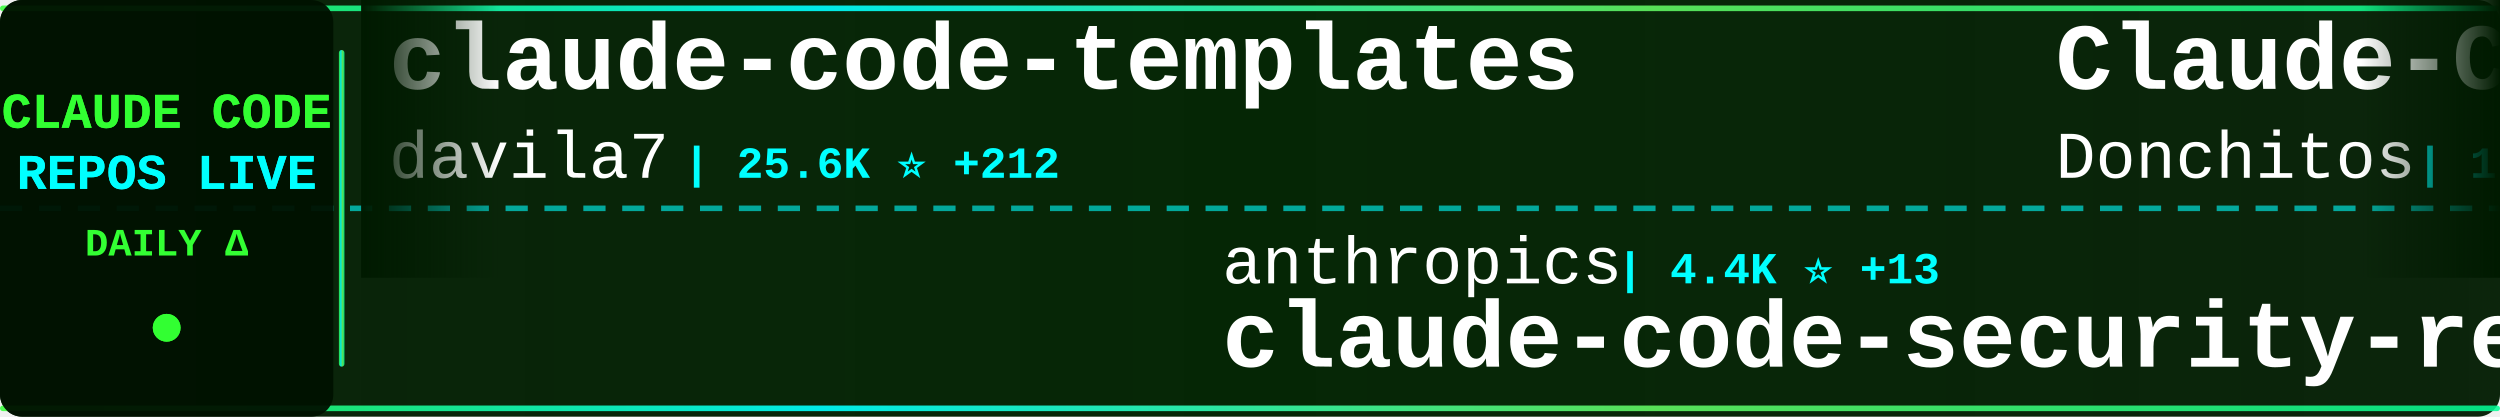
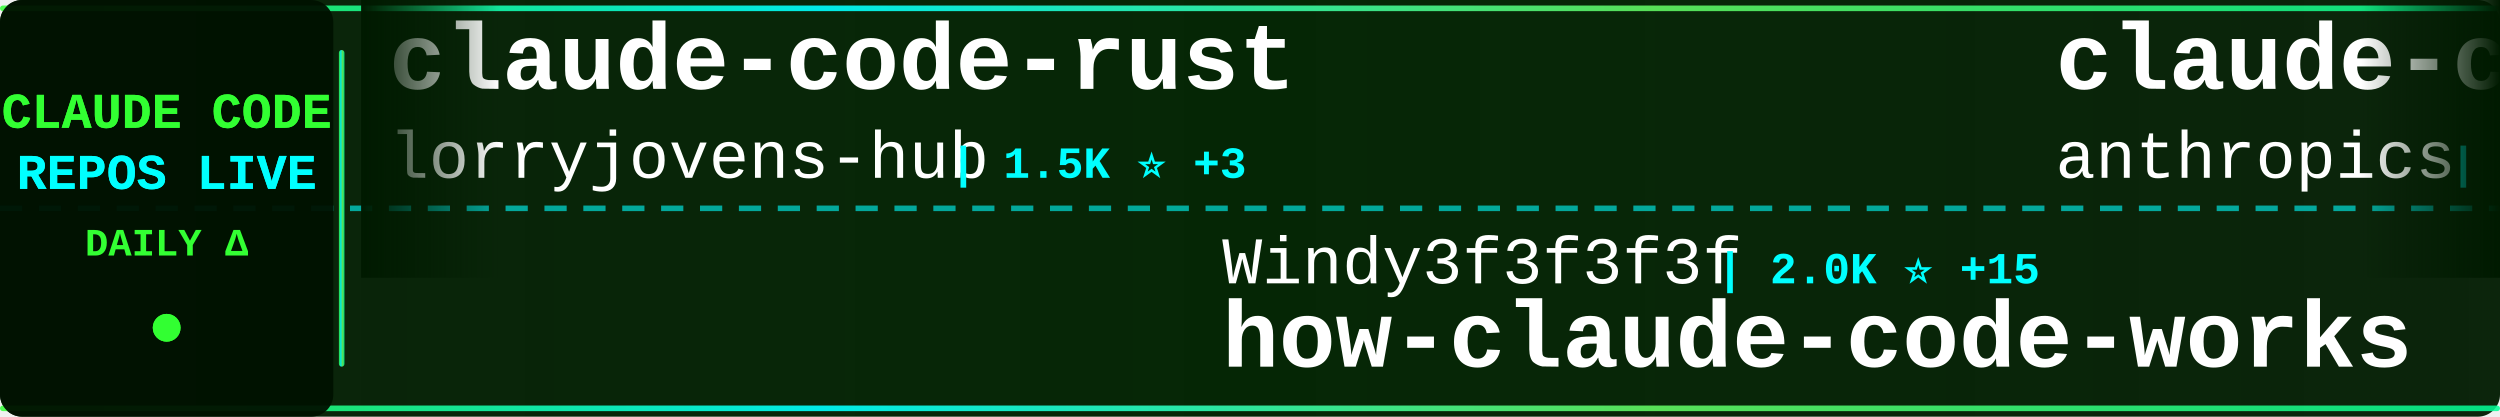
<svg xmlns="http://www.w3.org/2000/svg" width="900" height="150">
  <defs>
    <linearGradient id="tickerBg" x1="0%" y1="0%" x2="100%" y2="0%">
      <stop offset="0%" style="stop-color:#001a00;stop-opacity:0.95" />
      <stop offset="50%" style="stop-color:#002200;stop-opacity:0.98" />
      <stop offset="100%" style="stop-color:#001a00;stop-opacity:0.95" />
    </linearGradient>
    <linearGradient id="borderGrad" x1="0%" y1="0%" x2="100%" y2="0%">
      <stop offset="0%" style="stop-color:#33ff33;stop-opacity:0.85">
        <animate attributeName="stop-opacity" values="0.85;1;0.85" dur="2s" repeatCount="indefinite" />
      </stop>
      <stop offset="33%" style="stop-color:#00ffff;stop-opacity:0.9">
        <animate attributeName="stop-opacity" values="0.9;1;0.9" dur="2.2s" repeatCount="indefinite" />
      </stop>
      <stop offset="66%" style="stop-color:#66ff66;stop-opacity:0.85">
        <animate attributeName="stop-opacity" values="0.85;1;0.85" dur="1.8s" repeatCount="indefinite" />
      </stop>
      <stop offset="100%" style="stop-color:#00ff99;stop-opacity:0.85">
        <animate attributeName="stop-opacity" values="0.85;1;0.85" dur="2s" repeatCount="indefinite" />
      </stop>
    </linearGradient>
    <filter id="textGlow">
      <feGaussianBlur stdDeviation="0.1" result="coloredBlur" />
      <feMerge>
        <feMergeNode in="coloredBlur" />
        <feMergeNode in="SourceGraphic" />
      </feMerge>
    </filter>
    <filter id="metricGlow">
      <feGaussianBlur stdDeviation="0.2" result="coloredBlur" />
      <feMerge>
        <feMergeNode in="coloredBlur" />
        <feMergeNode in="SourceGraphic" />
      </feMerge>
    </filter>
    <linearGradient id="leftFade" x1="0%" y1="0%" x2="100%" y2="0%">
      <stop offset="0%" style="stop-color:#001a00;stop-opacity:1" />
      <stop offset="100%" style="stop-color:#001a00;stop-opacity:0" />
    </linearGradient>
    <linearGradient id="rightFade" x1="0%" y1="0%" x2="100%" y2="0%">
      <stop offset="0%" style="stop-color:#001a00;stop-opacity:0" />
      <stop offset="100%" style="stop-color:#001a00;stop-opacity:1" />
    </linearGradient>
  </defs>
  <rect width="900" height="150" fill="url(#tickerBg)" rx="8" />
  <rect x="0" y="2" width="900" height="2" fill="url(#borderGrad)" rx="1" />
  <rect x="0" y="146" width="900" height="2" fill="url(#borderGrad)" rx="1" />
  <line x1="0" y1="75" x2="900" y2="75" stroke="#00ffff" stroke-width="2" stroke-dasharray="8 6" opacity="0.6" />
  <rect x="0" y="0" width="120" height="150" fill="#001100" opacity="0.95" rx="8" />
  <text x="60" y="46" font-family="'Courier New', monospace" font-size="18" font-weight="bold" fill="#33ff33" text-anchor="middle" filter="url(#textGlow)">
    CLAUDE CODE
  </text>
  <text x="60" y="68" font-family="'Courier New', monospace" font-size="18" font-weight="bold" fill="#00ffff" text-anchor="middle" filter="url(#textGlow)">
    REPOS LIVE
  </text>
  <text x="60" y="92" font-family="'Courier New', monospace" font-size="14" font-weight="bold" fill="#33ff33" text-anchor="middle">
    DAILY Δ
  </text>
  <circle cx="60" cy="118" r="5" fill="#33ff33" filter="url(#metricGlow)">
    <animate attributeName="r" values="4;6;4" dur="1.5s" repeatCount="indefinite" />
    <animate attributeName="opacity" values="0.6;1;0.6" dur="1.5s" repeatCount="indefinite" />
  </circle>
  <rect x="122" y="18" width="2" height="114" fill="url(#borderGrad)" rx="1" />
  <clipPath id="tickerClip">
    <rect x="130" y="0" width="770" height="150" />
  </clipPath>
  <g clip-path="url(#tickerClip)">
    <g id="tickerItems">
      <animateTransform attributeName="transform" attributeType="XML" type="translate" from="0 0" to="-3000 0" dur="54s" repeatCount="indefinite" />
      <g transform="translate(0, 0)">
-         <text x="140" y="32" font-family="'Courier New', monospace" font-size="34" font-weight="bold" fill="#ffffff">claude-code-templates</text>
-         <text x="140" y="64" font-family="'Courier New', monospace" font-size="24" font-weight="normal" fill="#ffffff" opacity="1.0">davila7</text>
-         <text x="246" y="64" font-family="'Courier New', monospace" font-size="16" font-weight="bold" fill="#00ffff"> | 25.6K ⭐ +212</text>
+         <text x="140" y="32" font-family="'Courier New', monospace" font-size="34" font-weight="bold" fill="#ffffff">claude-code-rust</text>
+         <text x="140" y="64" font-family="'Courier New', monospace" font-size="24" font-weight="normal" fill="#ffffff" opacity="1.0">lorryjovens-hub</text>
+         <text x="342" y="64" font-family="'Courier New', monospace" font-size="16" font-weight="bold" fill="#00ffff"> | 1.5K ⭐ +3</text>
      </g>
      <g transform="translate(300, 0)">
-         <text x="140" y="102" font-family="'Courier New', monospace" font-size="24" font-weight="normal" fill="#ffffff" opacity="1.0">anthropics</text>
-         <text x="282" y="102" font-family="'Courier New', monospace" font-size="16" font-weight="bold" fill="#00ffff"> | 4.4K ⭐ +13</text>
-         <text x="140" y="132" font-family="'Courier New', monospace" font-size="34" font-weight="bold" fill="#ffffff">claude-code-security-rev...</text>
+         <text x="140" y="102" font-family="'Courier New', monospace" font-size="24" font-weight="normal" fill="#ffffff" opacity="1.0">Windy3f3f3f3f</text>
+         <text x="318" y="102" font-family="'Courier New', monospace" font-size="16" font-weight="bold" fill="#00ffff"> | 2.0K ⭐ +15</text>
+         <text x="140" y="132" font-family="'Courier New', monospace" font-size="34" font-weight="bold" fill="#ffffff">how-claude-code-works</text>
      </g>
      <g transform="translate(600, 0)">
-         <text x="140" y="32" font-family="'Courier New', monospace" font-size="34" font-weight="bold" fill="#ffffff">Claude-Code-Game-Studios</text>
-         <text x="140" y="64" font-family="'Courier New', monospace" font-size="24" font-weight="normal" fill="#ffffff" opacity="1.0">Donchitos</text>
-         <text x="270" y="64" font-family="'Courier New', monospace" font-size="16" font-weight="bold" fill="#00ffff"> | 16.3K ⭐ +116</text>
+         <text x="140" y="32" font-family="'Courier New', monospace" font-size="34" font-weight="bold" fill="#ffffff">claude-code-security-rev...</text>
+         <text x="140" y="64" font-family="'Courier New', monospace" font-size="24" font-weight="normal" fill="#ffffff" opacity="1.0">anthropics</text>
+         <text x="282" y="64" font-family="'Courier New', monospace" font-size="16" font-weight="bold" fill="#00ffff"> | 4.4K ⭐ +16</text>
      </g>
      <g transform="translate(900, 0)">
-         <text x="140" y="102" font-family="'Courier New', monospace" font-size="24" font-weight="normal" fill="#ffffff" opacity="1.0">AprilNEA</text>
-         <text x="258" y="102" font-family="'Courier New', monospace" font-size="16" font-weight="bold" fill="#00ffff"> | 373 ⭐</text>
-         <text x="140" y="132" font-family="'Courier New', monospace" font-size="34" font-weight="bold" fill="#ffffff">claude-code-source</text>
+         <text x="140" y="102" font-family="'Courier New', monospace" font-size="24" font-weight="normal" fill="#ffffff" opacity="1.0">FlorianBruniaux</text>
+         <text x="342" y="102" font-family="'Courier New', monospace" font-size="16" font-weight="bold" fill="#00ffff"> | 4.0K ⭐ +27</text>
+         <text x="140" y="132" font-family="'Courier New', monospace" font-size="34" font-weight="bold" fill="#ffffff">claude-code-ultimate-gui...</text>
      </g>
      <g transform="translate(1200, 0)">
-         <text x="140" y="32" font-family="'Courier New', monospace" font-size="34" font-weight="bold" fill="#ffffff">Claude-Code-Source-Study</text>
-         <text x="140" y="64" font-family="'Courier New', monospace" font-size="24" font-weight="normal" fill="#ffffff" opacity="1.0">luyao618</text>
-         <text x="258" y="64" font-family="'Courier New', monospace" font-size="16" font-weight="bold" fill="#00ffff"> | 1.2K ⭐ +6</text>
+         <text x="140" y="32" font-family="'Courier New', monospace" font-size="34" font-weight="bold" fill="#ffffff">claude-code-proxy</text>
+         <text x="140" y="64" font-family="'Courier New', monospace" font-size="24" font-weight="normal" fill="#ffffff" opacity="1.0">fuergaosi233</text>
+         <text x="306" y="64" font-family="'Courier New', monospace" font-size="16" font-weight="bold" fill="#00ffff"> | 2.5K ⭐ +5</text>
      </g>
      <g transform="translate(1500, 0)">
-         <text x="140" y="102" font-family="'Courier New', monospace" font-size="24" font-weight="normal" fill="#ffffff" opacity="1.0">shareAI-lab</text>
-         <text x="294" y="102" font-family="'Courier New', monospace" font-size="16" font-weight="bold" fill="#00ffff"> | 56.7K ⭐ +234</text>
-         <text x="140" y="132" font-family="'Courier New', monospace" font-size="34" font-weight="bold" fill="#ffffff">learn-claude-code</text>
+         <text x="140" y="102" font-family="'Courier New', monospace" font-size="24" font-weight="normal" fill="#ffffff" opacity="1.0">musistudio</text>
+         <text x="282" y="102" font-family="'Courier New', monospace" font-size="16" font-weight="bold" fill="#00ffff"> | 33.0K ⭐ +65</text>
+         <text x="140" y="132" font-family="'Courier New', monospace" font-size="34" font-weight="bold" fill="#ffffff">claude-code-router</text>
      </g>
      <g transform="translate(1800, 0)">
-         <text x="140" y="32" font-family="'Courier New', monospace" font-size="34" font-weight="bold" fill="#ffffff">agents</text>
-         <text x="140" y="64" font-family="'Courier New', monospace" font-size="24" font-weight="normal" fill="#ffffff" opacity="1.0">wshobson</text>
-         <text x="258" y="64" font-family="'Courier New', monospace" font-size="16" font-weight="bold" fill="#00ffff"> | 34.4K ⭐ +69</text>
+         <text x="140" y="32" font-family="'Courier New', monospace" font-size="34" font-weight="bold" fill="#ffffff">antigravity-awesome-skil...</text>
+         <text x="140" y="64" font-family="'Courier New', monospace" font-size="24" font-weight="normal" fill="#ffffff" opacity="1.0">sickn33</text>
+         <text x="246" y="64" font-family="'Courier New', monospace" font-size="16" font-weight="bold" fill="#00ffff"> | 35.3K ⭐ +153</text>
      </g>
      <g transform="translate(2100, 0)">
-         <text x="140" y="102" font-family="'Courier New', monospace" font-size="24" font-weight="normal" fill="#ffffff" opacity="1.0">repowise-dev</text>
-         <text x="306" y="102" font-family="'Courier New', monospace" font-size="16" font-weight="bold" fill="#00ffff"> | 971 ⭐ +6</text>
-         <text x="140" y="132" font-family="'Courier New', monospace" font-size="34" font-weight="bold" fill="#ffffff">claude-code-prompts</text>
+         <text x="140" y="102" font-family="'Courier New', monospace" font-size="24" font-weight="normal" fill="#ffffff" opacity="1.0">ykdojo</text>
+         <text x="234" y="102" font-family="'Courier New', monospace" font-size="16" font-weight="bold" fill="#00ffff"> | 8.0K ⭐ +13</text>
+         <text x="140" y="132" font-family="'Courier New', monospace" font-size="34" font-weight="bold" fill="#ffffff">claude-code-tips</text>
      </g>
      <g transform="translate(2400, 0)">
-         <text x="140" y="32" font-family="'Courier New', monospace" font-size="34" font-weight="bold" fill="#ffffff">claude-code-showcase</text>
-         <text x="140" y="64" font-family="'Courier New', monospace" font-size="24" font-weight="normal" fill="#ffffff" opacity="1.0">ChrisWiles</text>
-         <text x="282" y="64" font-family="'Courier New', monospace" font-size="16" font-weight="bold" fill="#00ffff"> | 5.8K ⭐ +2</text>
+         <text x="140" y="32" font-family="'Courier New', monospace" font-size="34" font-weight="bold" fill="#ffffff">claude-code-source-code</text>
+         <text x="140" y="64" font-family="'Courier New', monospace" font-size="24" font-weight="normal" fill="#ffffff" opacity="1.0">777genius</text>
+         <text x="270" y="64" font-family="'Courier New', monospace" font-size="16" font-weight="bold" fill="#00ffff"> | 901 ⭐ +4</text>
      </g>
      <g transform="translate(2700, 0)">
-         <text x="140" y="102" font-family="'Courier New', monospace" font-size="24" font-weight="normal" fill="#ffffff" opacity="1.0">sugyan</text>
-         <text x="234" y="102" font-family="'Courier New', monospace" font-size="16" font-weight="bold" fill="#00ffff"> | 1.1K ⭐ +3</text>
-         <text x="140" y="132" font-family="'Courier New', monospace" font-size="34" font-weight="bold" fill="#ffffff">claude-code-webui</text>
+         <text x="140" y="102" font-family="'Courier New', monospace" font-size="24" font-weight="normal" fill="#ffffff" opacity="1.0">kodu-ai</text>
+         <text x="246" y="102" font-family="'Courier New', monospace" font-size="16" font-weight="bold" fill="#00ffff"> | 5.3K ⭐ +1</text>
+         <text x="140" y="132" font-family="'Courier New', monospace" font-size="34" font-weight="bold" fill="#ffffff">claude-coder</text>
      </g>
      <g transform="translate(3000, 0)">
-         <text x="140" y="32" font-family="'Courier New', monospace" font-size="34" font-weight="bold" fill="#ffffff">claude-code-templates</text>
-         <text x="140" y="64" font-family="'Courier New', monospace" font-size="24" font-weight="normal" fill="#ffffff" opacity="1.0">davila7</text>
-         <text x="246" y="64" font-family="'Courier New', monospace" font-size="16" font-weight="bold" fill="#00ffff"> | 25.6K ⭐ +212</text>
+         <text x="140" y="32" font-family="'Courier New', monospace" font-size="34" font-weight="bold" fill="#ffffff">claude-code-rust</text>
+         <text x="140" y="64" font-family="'Courier New', monospace" font-size="24" font-weight="normal" fill="#ffffff" opacity="1.0">lorryjovens-hub</text>
+         <text x="342" y="64" font-family="'Courier New', monospace" font-size="16" font-weight="bold" fill="#00ffff"> | 1.5K ⭐ +3</text>
      </g>
      <g transform="translate(3300, 0)">
-         <text x="140" y="102" font-family="'Courier New', monospace" font-size="24" font-weight="normal" fill="#ffffff" opacity="1.0">anthropics</text>
-         <text x="282" y="102" font-family="'Courier New', monospace" font-size="16" font-weight="bold" fill="#00ffff"> | 4.4K ⭐ +13</text>
-         <text x="140" y="132" font-family="'Courier New', monospace" font-size="34" font-weight="bold" fill="#ffffff">claude-code-security-rev...</text>
+         <text x="140" y="102" font-family="'Courier New', monospace" font-size="24" font-weight="normal" fill="#ffffff" opacity="1.0">Windy3f3f3f3f</text>
+         <text x="318" y="102" font-family="'Courier New', monospace" font-size="16" font-weight="bold" fill="#00ffff"> | 2.0K ⭐ +15</text>
+         <text x="140" y="132" font-family="'Courier New', monospace" font-size="34" font-weight="bold" fill="#ffffff">how-claude-code-works</text>
      </g>
      <g transform="translate(3600, 0)">
-         <text x="140" y="32" font-family="'Courier New', monospace" font-size="34" font-weight="bold" fill="#ffffff">Claude-Code-Game-Studios</text>
-         <text x="140" y="64" font-family="'Courier New', monospace" font-size="24" font-weight="normal" fill="#ffffff" opacity="1.0">Donchitos</text>
-         <text x="270" y="64" font-family="'Courier New', monospace" font-size="16" font-weight="bold" fill="#00ffff"> | 16.3K ⭐ +116</text>
+         <text x="140" y="32" font-family="'Courier New', monospace" font-size="34" font-weight="bold" fill="#ffffff">claude-code-security-rev...</text>
+         <text x="140" y="64" font-family="'Courier New', monospace" font-size="24" font-weight="normal" fill="#ffffff" opacity="1.0">anthropics</text>
+         <text x="282" y="64" font-family="'Courier New', monospace" font-size="16" font-weight="bold" fill="#00ffff"> | 4.4K ⭐ +16</text>
      </g>
      <g transform="translate(3900, 0)">
-         <text x="140" y="102" font-family="'Courier New', monospace" font-size="24" font-weight="normal" fill="#ffffff" opacity="1.0">AprilNEA</text>
-         <text x="258" y="102" font-family="'Courier New', monospace" font-size="16" font-weight="bold" fill="#00ffff"> | 373 ⭐</text>
-         <text x="140" y="132" font-family="'Courier New', monospace" font-size="34" font-weight="bold" fill="#ffffff">claude-code-source</text>
+         <text x="140" y="102" font-family="'Courier New', monospace" font-size="24" font-weight="normal" fill="#ffffff" opacity="1.0">FlorianBruniaux</text>
+         <text x="342" y="102" font-family="'Courier New', monospace" font-size="16" font-weight="bold" fill="#00ffff"> | 4.0K ⭐ +27</text>
+         <text x="140" y="132" font-family="'Courier New', monospace" font-size="34" font-weight="bold" fill="#ffffff">claude-code-ultimate-gui...</text>
      </g>
    </g>
  </g>
  <rect x="130" y="0" width="50" height="100" fill="url(#leftFade)" />
  <rect x="850" y="0" width="50" height="100" fill="url(#rightFade)" />
</svg>
